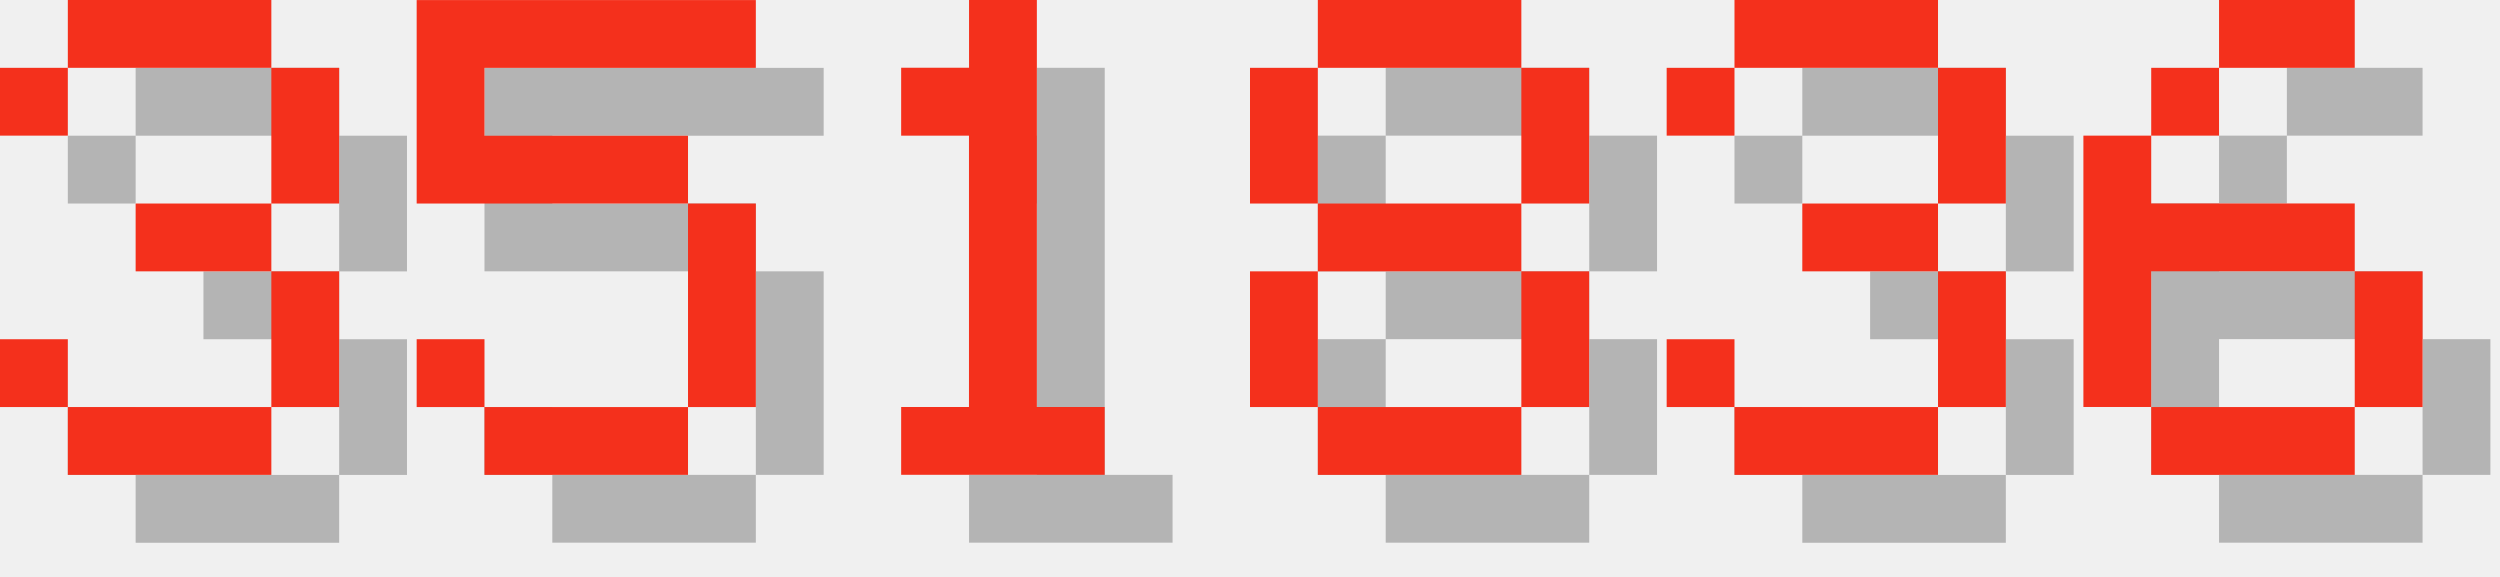
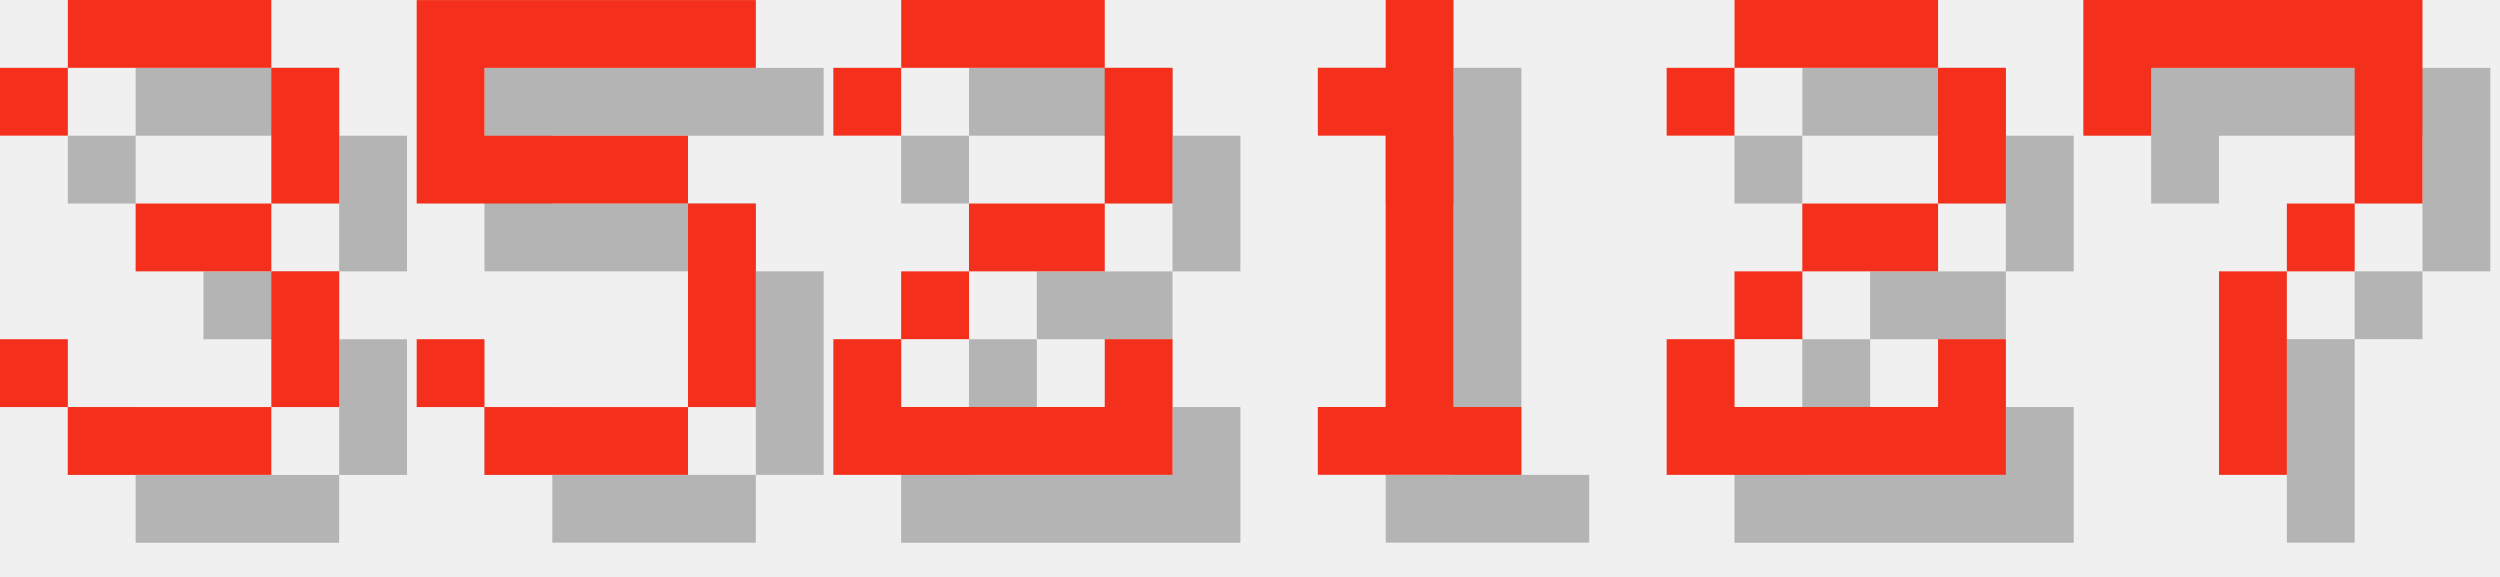
<svg xmlns="http://www.w3.org/2000/svg" version="1.1" width="156.0" height="36">
  <style>
        .text-foreground {
            fill: #F4301C;
        }
        .text-shadow {
            fill: #000000;
            fill-opacity: 0.25;
        }
    </style>
  <g class="digit" id="digit_3" transform="translate(0.0, 0), scale(4)">
    <path id="digit_3_shadow" class="text-shadow" d="m1.058 2.117v1.058h1.058v-1.058h3.175v2.117h-2.117v1.058h2.117v2.117h-3.175v-1.058h-1.058v1.058h1.058v1.058h3.175v-1.058h1.058v-2.117h-1.058v-1.058h1.058v-2.117h-1.058v-1.058h-3.175v1.058h-1.058z" fill-opacity=".5" style="paint-order:stroke fill markers" />
    <path id="digit_3_fg" class="text-foreground" d="m0 1.058v1.058h1.058v-1.058h3.175v2.117h-2.117v1.058h2.117v2.117h-3.175v-1.058h-1.058v1.058h1.058v1.058h3.175v-1.058h1.058v-2.117h-1.058v-1.058h1.058v-2.117h-1.058v-1.058h-3.175v1.058h-1.058z" fill="#fff" style="paint-order:stroke fill markers" />
  </g>
  <g class="digit" id="digit_5" transform="translate(26.0, 0), scale(4)">
    <path id="digit_5_shadow" class="text-shadow" d="m1.058 1.058v3.175h4.233v3.175h-3.175v-1.058h-1.058v1.058h1.058v1.058h3.175v-1.058h1.058v-3.175h-1.058v-1.058h-3.175v-1.058h4.233v-1.058h-5.292z" fill-opacity=".5" style="paint-order:stroke fill markers" />
    <path id="digit_5_fg" class="text-foreground" d="m0 0v3.175h4.233v3.175h-3.175v-1.058h-1.058v1.058h1.058v1.058h3.175v-1.058h1.058v-3.175h-1.058v-1.058h-3.175v-1.058h4.233v-1.058h-5.292z" fill="#fff" style="paint-order:stroke fill markers" />
  </g>
-   <g class="digit" id="digit_1" transform="translate(52.0, 0), scale(4)">
+   <g class="digit" id="digit_2" transform="translate(52.0, 0), scale(4)">
+     <path id="digit_2_shadow" class="text-shadow" d="m1.058 2.117v1.058h1.058v-1.058h3.175v2.117h-2.117v1.058h-1.058v1.058h-1.058v2.117h5.292v-2.117h-1.058v1.058h-3.175v-1.058h1.058v-1.058h2.117v-1.058h1.058v-2.117h-1.058v-1.058h-3.175v1.058h-1.058z" fill-opacity=".5" style="paint-order:stroke fill markers" />
+     <path id="digit_2_fg" class="text-foreground" d="m0 1.058v1.058h1.058v-1.058h3.175v2.117h-2.117v1.058h-1.058v1.058h-1.058v2.117h5.292v-2.117h-1.058v1.058h-3.175v-1.058h1.058v-1.058h2.117v-1.058h1.058v-2.117h-1.058v-1.058h-3.175v1.058h-1.058z" fill="#fff" style="paint-order:stroke fill markers" />
+   </g>
+   <g class="digit" id="digit_1" transform="translate(78.0, 0), scale(4)">
    <path id="digit_1_shadow" class="text-shadow" d="m2.117 2.117v1.058h1.058v4.233h-1.058v1.058h3.175v-1.058h-1.058v-6.35h-1.058v1.058h-1.058z" fill-opacity=".5" style="paint-order:stroke fill markers" />
    <path id="digit_1_fg" class="text-foreground" d="m1.058 1.058v1.058h1.058v4.233h-1.058v1.058h3.175v-1.058h-1.058v-6.35h-1.058v1.058h-1.058z" fill="#fff" style="paint-order:stroke fill markers" />
  </g>
-   <g class="digit" id="digit_8" transform="translate(78.0, 0), scale(4)">
-     <path id="digit_8_shadow" class="text-shadow" d="m2.117 1.058v1.058h3.175v-1.058h-3.175zm3.175 1.058v2.117h1.058v-2.117h-1.058zm0 2.117h-3.175v1.058h3.175v-1.058zm0 1.058v2.117h1.058v-2.117h-1.058zm0 2.117h-3.175v1.058h3.175v-1.058zm-3.175 0v-2.117h-1.058v2.117h1.058zm0-3.175v-2.117h-1.058v2.117h1.058z" fill-opacity=".5" style="paint-order:stroke fill markers" />
-     <path id="digit_8_fg" class="text-foreground" d="m1.058 0v1.058h3.175v-1.058h-3.175zm3.175 1.058v2.117h1.058v-2.117h-1.058zm0 2.117h-3.175v1.058h3.175v-1.058zm0 1.058v2.117h1.058v-2.117h-1.058zm0 2.117h-3.175v1.058h3.175v-1.058zm-3.175 0v-2.117h-1.058v2.117h1.058zm0-3.175v-2.117h-1.058v2.117h1.058z" fill="#fff" style="paint-order:stroke fill markers" />
+   <g class="digit" id="digit_2" transform="translate(104.0, 0), scale(4)">
+     <path id="digit_2_shadow" class="text-shadow" d="m1.058 2.117v1.058h1.058v-1.058h3.175v2.117h-2.117v1.058h-1.058v1.058h-1.058v2.117h5.292v-2.117h-1.058v1.058h-3.175v-1.058h1.058v-1.058h2.117v-1.058h1.058v-2.117h-1.058v-1.058h-3.175v1.058h-1.058z" fill-opacity=".5" style="paint-order:stroke fill markers" />
+     <path id="digit_2_fg" class="text-foreground" d="m0 1.058v1.058h1.058v-1.058h3.175v2.117h-2.117v1.058h-1.058v1.058h-1.058v2.117h5.292v-2.117h-1.058v1.058h-3.175v-1.058h1.058v-1.058h2.117v-1.058h1.058v-2.117h-1.058v-1.058h-3.175v1.058h-1.058z" fill="#fff" style="paint-order:stroke fill markers" />
  </g>
-   <g class="digit" id="digit_3" transform="translate(104.0, 0), scale(4)">
-     <path id="digit_3_shadow" class="text-shadow" d="m1.058 2.117v1.058h1.058v-1.058h3.175v2.117h-2.117v1.058h2.117v2.117h-3.175v-1.058h-1.058v1.058h1.058v1.058h3.175v-1.058h1.058v-2.117h-1.058v-1.058h1.058v-2.117h-1.058v-1.058h-3.175v1.058h-1.058z" fill-opacity=".5" style="paint-order:stroke fill markers" />
-     <path id="digit_3_fg" class="text-foreground" d="m0 1.058v1.058h1.058v-1.058h3.175v2.117h-2.117v1.058h2.117v2.117h-3.175v-1.058h-1.058v1.058h1.058v1.058h3.175v-1.058h1.058v-2.117h-1.058v-1.058h1.058v-2.117h-1.058v-1.058h-3.175v1.058h-1.058z" fill="#fff" style="paint-order:stroke fill markers" />
-   </g>
-   <g class="digit" id="digit_6" transform="translate(130.0, 0), scale(4)">
-     <path id="digit_6_shadow" class="text-shadow" d="m3.175 1.058v1.058h2.117v-1.058h-2.117zm0 1.058h-1.058v1.058h1.058v-1.058zm-1.058 1.058h-1.058v4.233h1.058v-2.117h3.175v-1.058h-3.175v-1.058zm3.175 2.117v2.117h1.058v-2.117h-1.058zm0 2.117h-3.175v1.058h3.175v-1.058z" fill-opacity=".5" style="paint-order:stroke fill markers" />
-     <path id="digit_6_fg" class="text-foreground" d="m2.117 0v1.058h2.117v-1.058h-2.117zm0 1.058h-1.058v1.058h1.058v-1.058zm-1.058 1.058h-1.058v4.233h1.058v-2.117h3.175v-1.058h-3.175v-1.058zm3.175 2.117v2.117h1.058v-2.117h-1.058zm0 2.117h-3.175v1.058h3.175v-1.058z" fill="#fff" style="paint-order:stroke fill markers" />
+   <g class="digit" id="digit_7" transform="translate(130.0, 0), scale(4)">
+     <path id="digit_7_shadow" class="text-shadow" d="m1.058 1.058 2e-6 2.117h1.058v-1.058h3.175v1.058l2e-7 1.058h-1.058v1.058h-1.058l4e-7 3.175 1.058 1e-7v-3.175h1.058v-1.058h1.058l5e-7 -1.058v-2.117z" fill-opacity=".5" style="paint-order:stroke fill markers" />
+     <path id="digit_7_fg" class="text-foreground" d="m0 0 2e-6 2.117h1.058v-1.058h3.175v1.058l2e-7 1.058h-1.058v1.058h-1.058l4e-7 3.175 1.058 1e-7v-3.175h1.058v-1.058h1.058l5e-7 -1.058v-2.117z" fill="#fff" style="paint-order:stroke fill markers" />
  </g>
</svg>
